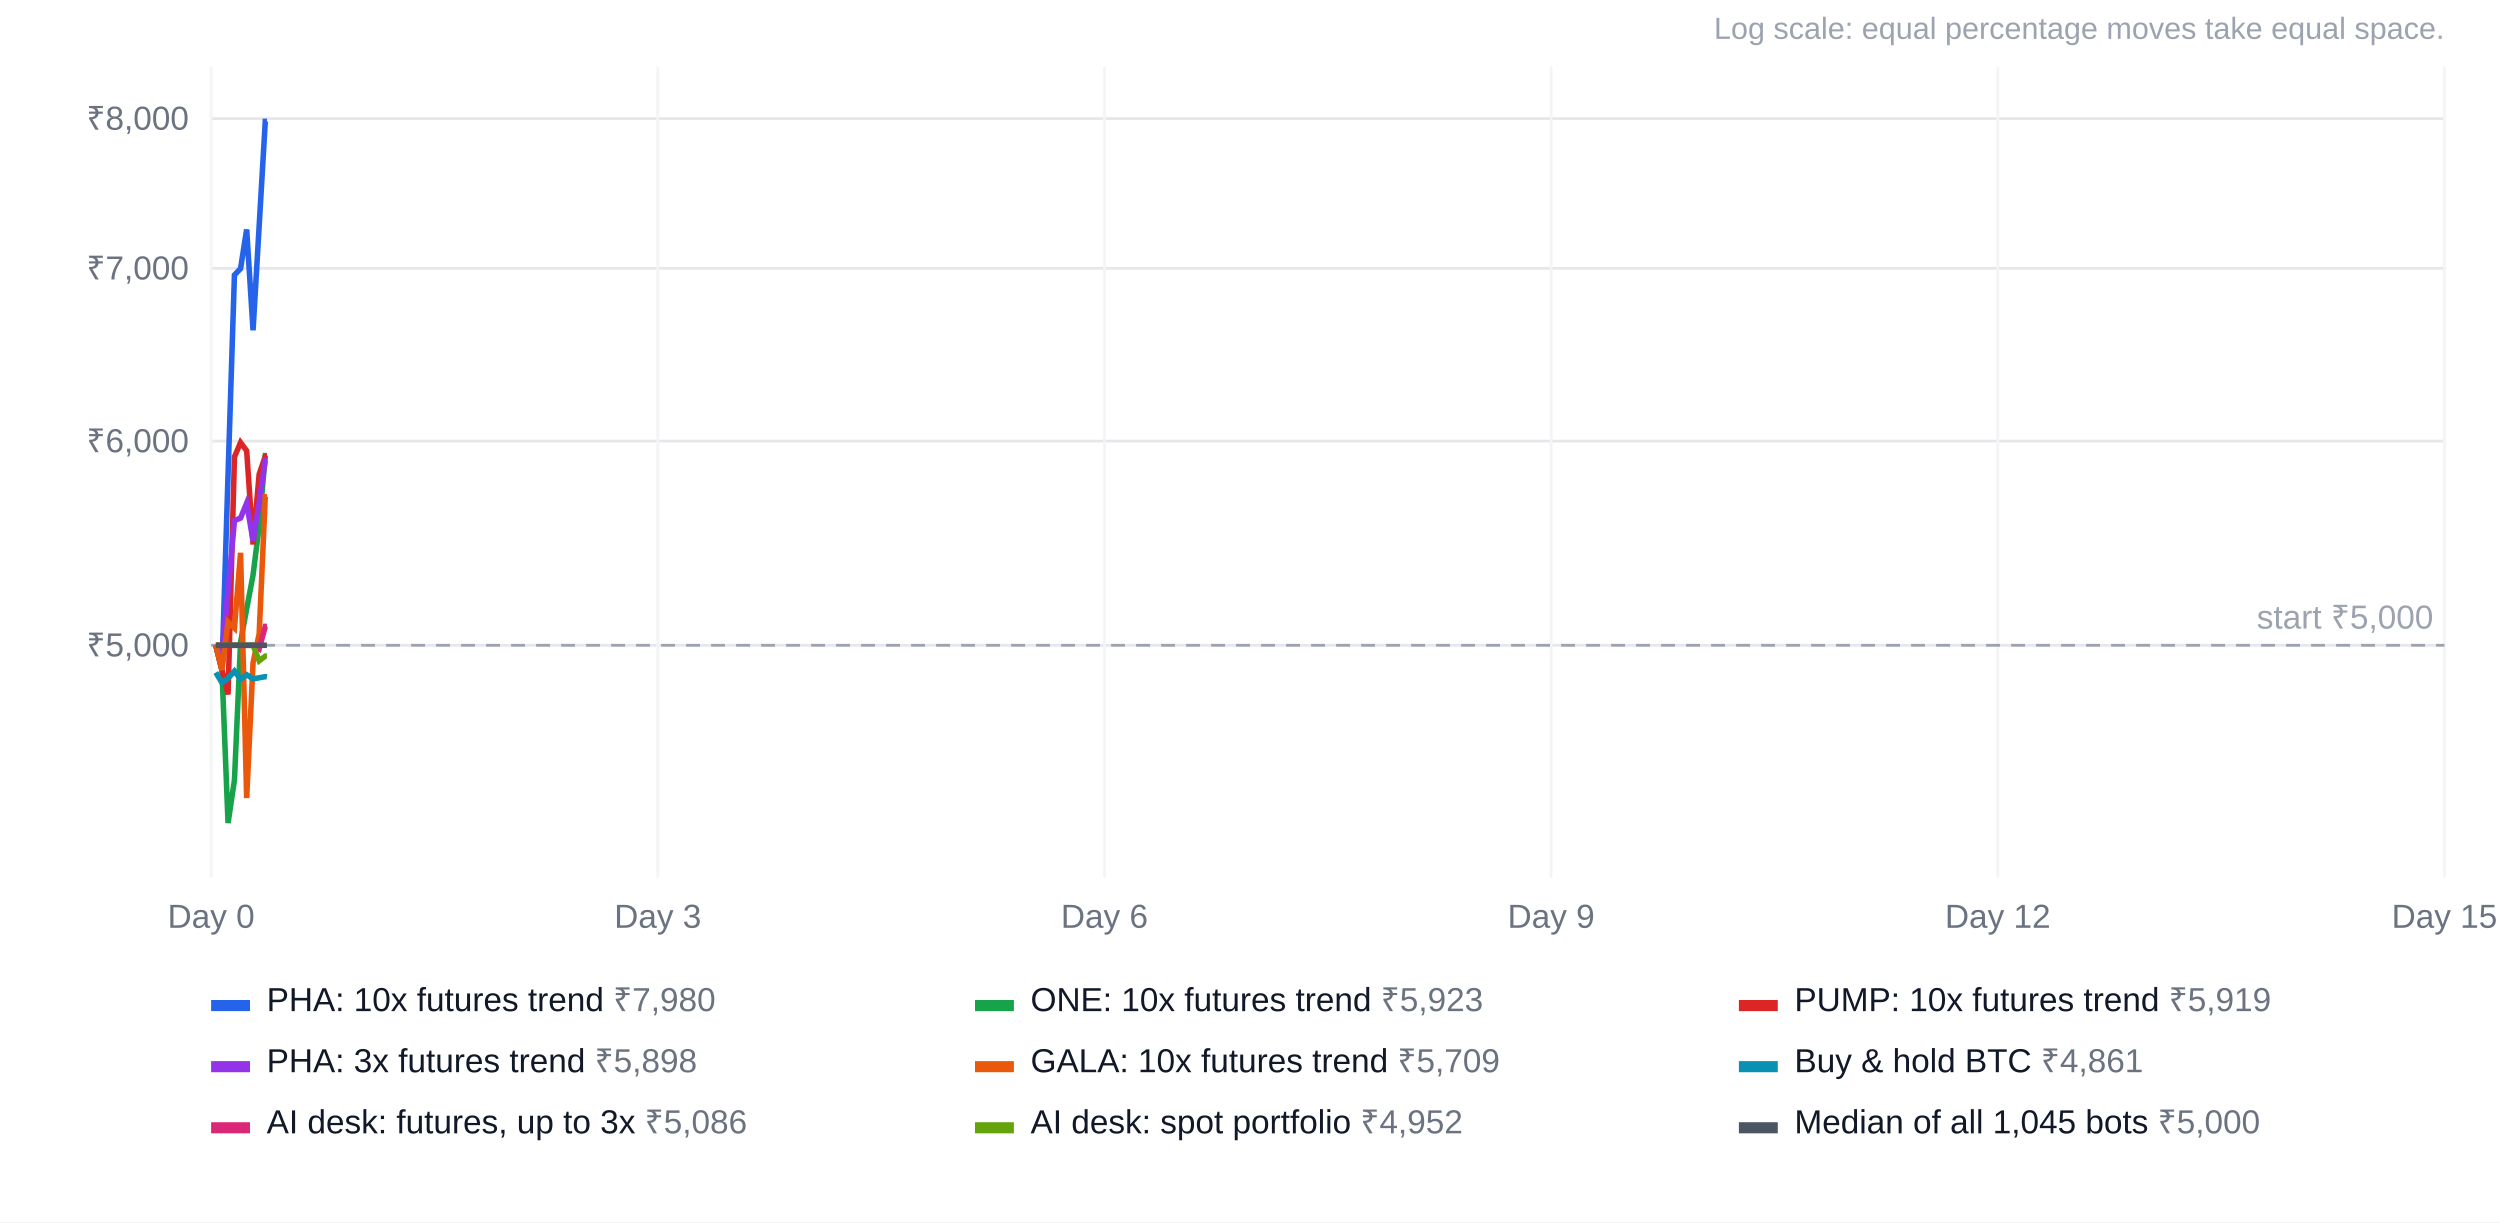
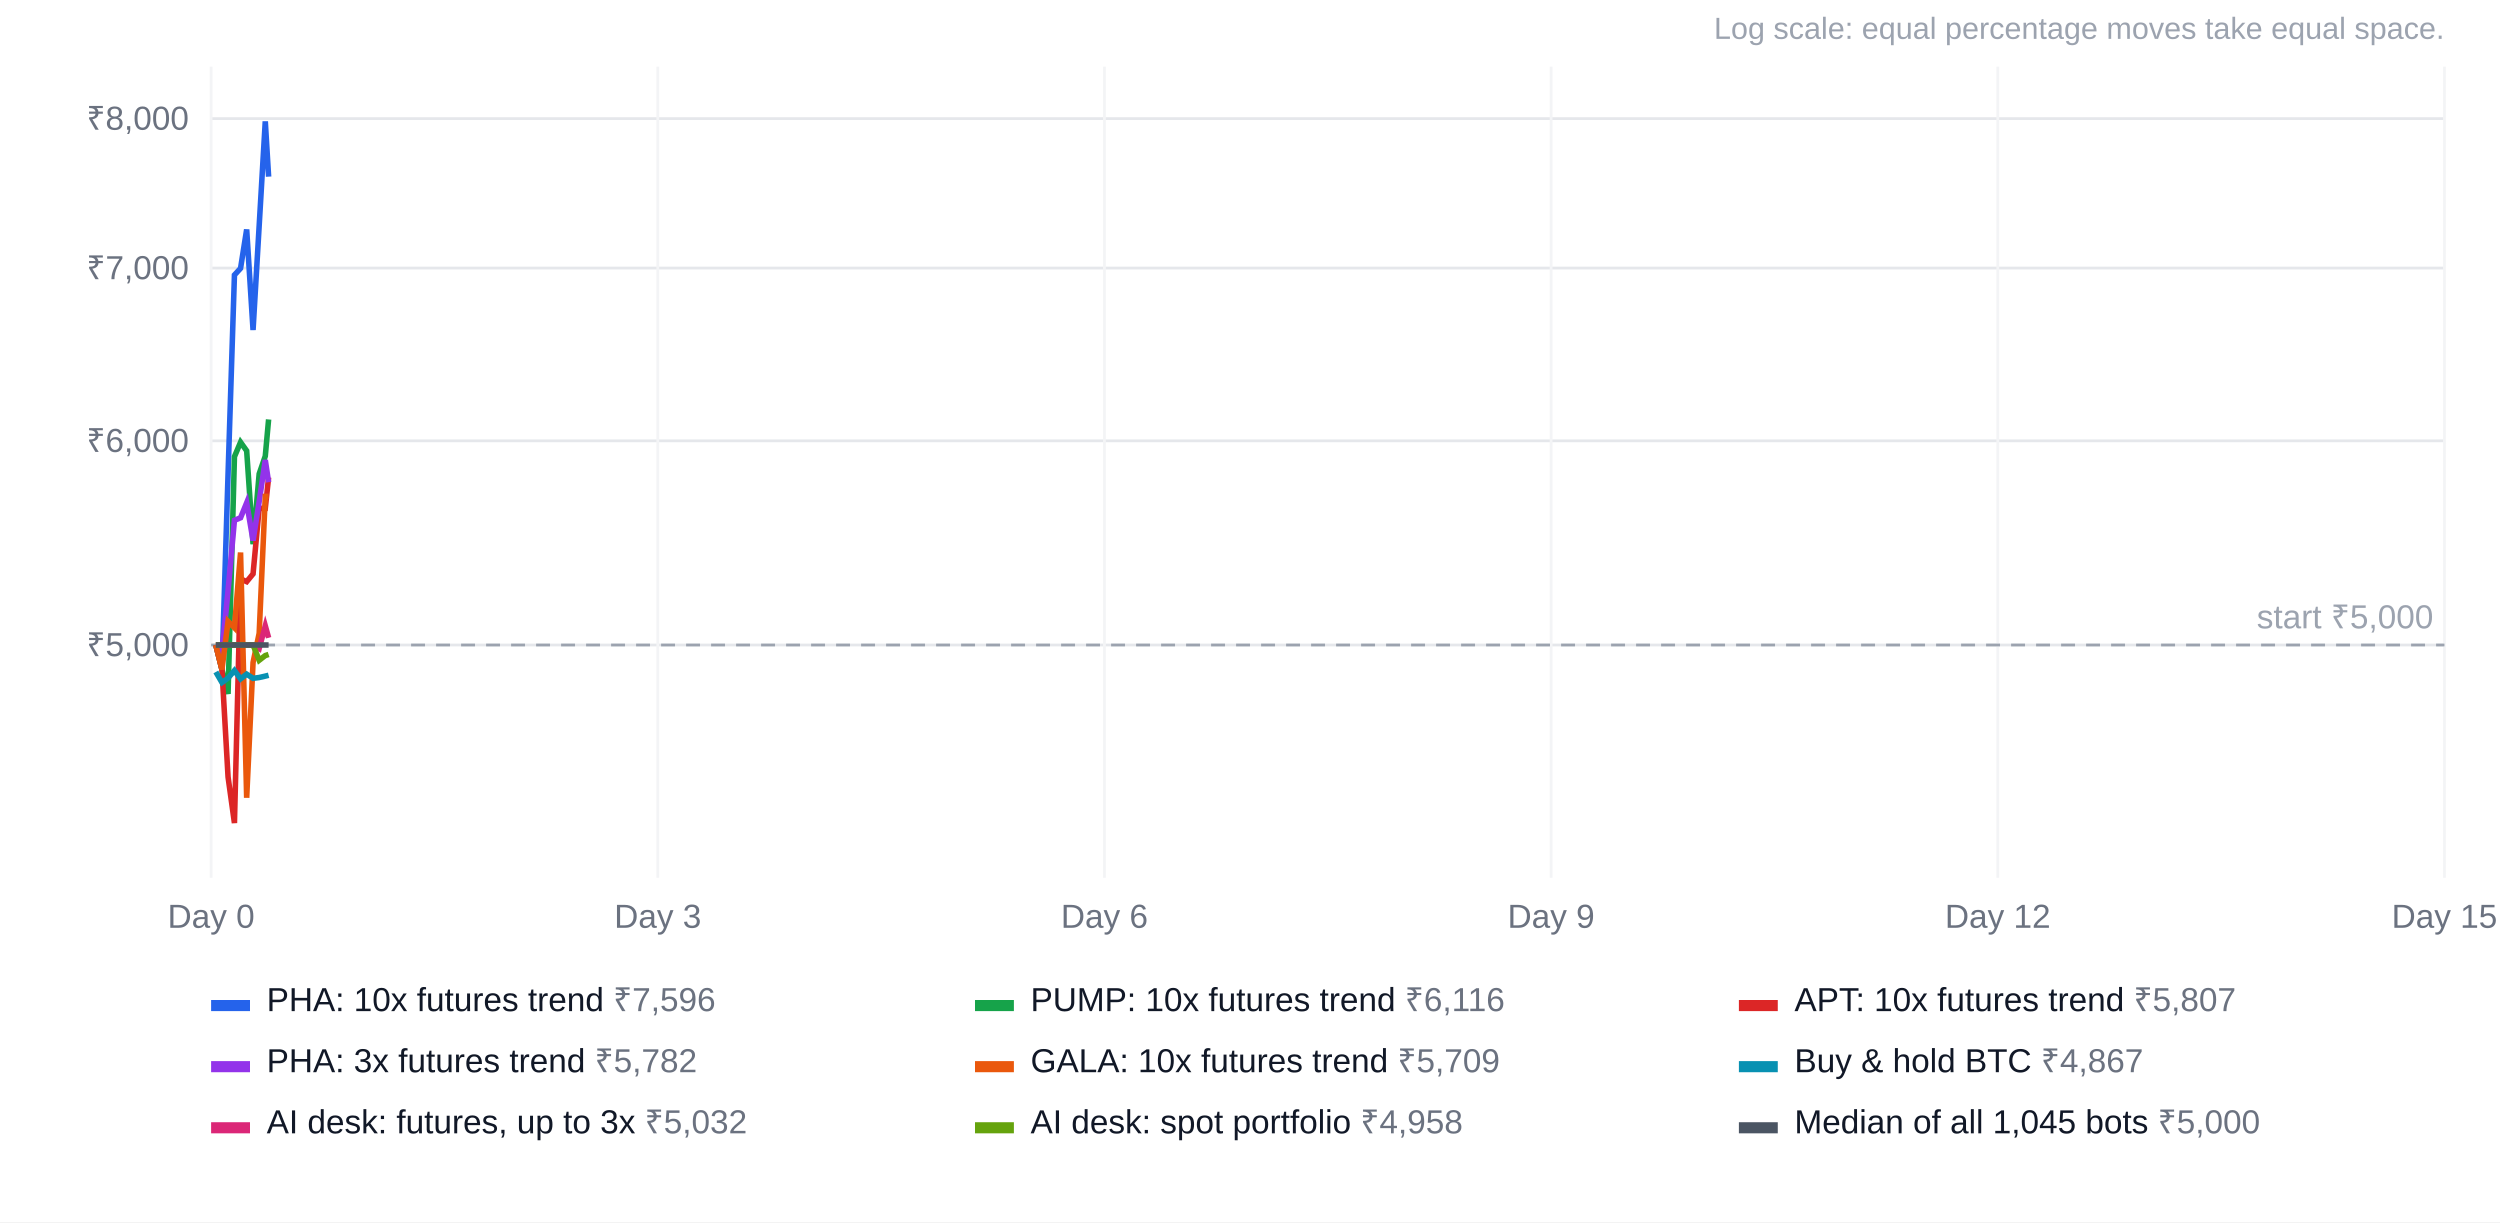
<svg xmlns="http://www.w3.org/2000/svg" width="900" height="440" viewBox="0 0 900 440" font-family="Arial, Helvetica, sans-serif" font-size="12">
  <rect width="100%" height="100%" fill="#ffffff" />
  <text x="880" y="14" text-anchor="end" fill="#9ca3af" font-size="11">Log scale: equal percentage moves take equal space.</text>
-   <line x1="76" x2="880" y1="232.3" y2="232.3" stroke="#e5e7eb" />
-   <text x="68" y="236.3" text-anchor="end" fill="#6b7280">₹5,000</text>
-   <line x1="76" x2="880" y1="158.8" y2="158.8" stroke="#e5e7eb" />
-   <text x="68" y="162.8" text-anchor="end" fill="#6b7280">₹6,000</text>
-   <line x1="76" x2="880" y1="96.6" y2="96.6" stroke="#e5e7eb" />
-   <text x="68" y="100.6" text-anchor="end" fill="#6b7280">₹7,000</text>
+   <line x1="76" x2="880" y1="232.2" y2="232.2" stroke="#e5e7eb" />
+   <text x="68" y="236.2" text-anchor="end" fill="#6b7280">₹5,000</text>
+   <line x1="76" x2="880" y1="158.7" y2="158.7" stroke="#e5e7eb" />
+   <text x="68" y="162.7" text-anchor="end" fill="#6b7280">₹6,000</text>
+   <line x1="76" x2="880" y1="96.5" y2="96.5" stroke="#e5e7eb" />
+   <text x="68" y="100.5" text-anchor="end" fill="#6b7280">₹7,000</text>
  <line x1="76" x2="880" y1="42.7" y2="42.7" stroke="#e5e7eb" />
  <text x="68" y="46.7" text-anchor="end" fill="#6b7280">₹8,000</text>
  <line x1="76.0" x2="76.0" y1="24" y2="316" stroke="#f3f4f6" />
  <text x="76.0" y="334" text-anchor="middle" fill="#6b7280">Day 0</text>
  <line x1="236.8" x2="236.8" y1="24" y2="316" stroke="#f3f4f6" />
  <text x="236.8" y="334" text-anchor="middle" fill="#6b7280">Day 3</text>
  <line x1="397.6" x2="397.6" y1="24" y2="316" stroke="#f3f4f6" />
  <text x="397.6" y="334" text-anchor="middle" fill="#6b7280">Day 6</text>
  <line x1="558.4" x2="558.4" y1="24" y2="316" stroke="#f3f4f6" />
  <text x="558.4" y="334" text-anchor="middle" fill="#6b7280">Day 9</text>
  <line x1="719.2" x2="719.2" y1="24" y2="316" stroke="#f3f4f6" />
  <text x="719.2" y="334" text-anchor="middle" fill="#6b7280">Day 12</text>
  <line x1="880.0" x2="880.0" y1="24" y2="316" stroke="#f3f4f6" />
  <text x="880.0" y="334" text-anchor="middle" fill="#6b7280">Day 15</text>
-   <line x1="76" x2="880" y1="232.3" y2="232.3" stroke="#9ca3af" stroke-dasharray="5 4" />
-   <text x="876" y="226.3" text-anchor="end" fill="#9ca3af">start ₹5,000</text>
-   <polyline points="77.7,232.3 79.9,241.2 82.1,170.8 84.4,99.0 86.6,96.7 88.8,82.6 91.1,118.9 93.3,81.3 95.5,43.7 96.1,43.7" fill="none" stroke="#2563eb" stroke-width="2" />
+   <line x1="76" x2="880" y1="232.2" y2="232.2" stroke="#9ca3af" stroke-dasharray="5 4" />
+   <text x="876" y="226.2" text-anchor="end" fill="#9ca3af">start ₹5,000</text>
+   <polyline points="77.7,232.2 79.9,241.0 82.1,170.7 84.4,99.0 86.6,96.6 88.8,82.6 91.1,118.8 93.3,81.3 95.5,43.7 96.7,63.6" fill="none" stroke="#2563eb" stroke-width="2" />
  <rect x="76" y="360" width="14" height="4" fill="#2563eb" />
-   <text x="96" y="364" fill="#111827">PHA: 10x futures trend <tspan fill="#6b7280">₹7,980</tspan>
+   <text x="96" y="364" fill="#111827">PHA: 10x futures trend <tspan fill="#6b7280">₹7,596</tspan>
  </text>
-   <polyline points="77.7,232.3 79.9,241.2 82.1,296.3 84.4,280.8 86.6,231.2 88.8,219.2 91.1,207.0 93.3,189.3 95.5,164.0 96.1,164.0" fill="none" stroke="#16a34a" stroke-width="2" />
+   <polyline points="77.7,232.2 79.9,241.0 82.1,249.8 84.4,164.4 86.6,159.2 88.8,162.3 91.1,195.9 93.3,170.6 95.5,164.2 96.7,151.0" fill="none" stroke="#16a34a" stroke-width="2" />
  <rect x="351" y="360" width="14" height="4" fill="#16a34a" />
-   <text x="371" y="364" fill="#111827">ONE: 10x futures trend <tspan fill="#6b7280">₹5,923</tspan>
+   <text x="371" y="364" fill="#111827">PUMP: 10x futures trend <tspan fill="#6b7280">₹6,116</tspan>
  </text>
-   <polyline points="77.7,232.3 79.9,241.2 82.1,250.0 84.4,164.5 86.6,159.3 88.8,162.3 91.1,196.0 93.3,170.7 95.5,164.3 96.1,164.3" fill="none" stroke="#dc2626" stroke-width="2" />
+   <polyline points="77.7,232.2 79.9,241.0 82.1,279.7 84.4,296.3 86.6,208.4 88.8,209.4 91.1,206.6 93.3,183.0 95.5,183.0 96.7,171.9" fill="none" stroke="#dc2626" stroke-width="2" />
  <rect x="626" y="360" width="14" height="4" fill="#dc2626" />
-   <text x="646" y="364" fill="#111827">PUMP: 10x futures trend <tspan fill="#6b7280">₹5,919</tspan>
+   <text x="646" y="364" fill="#111827">APT: 10x futures trend <tspan fill="#6b7280">₹5,807</tspan>
  </text>
-   <polyline points="77.7,232.3 79.9,235.0 82.1,212.8 84.4,187.4 86.6,186.5 88.8,181.1 91.1,194.7 93.3,180.7 95.5,165.7 96.1,165.7" fill="none" stroke="#9333ea" stroke-width="2" />
+   <polyline points="77.7,232.2 79.9,234.9 82.1,212.7 84.4,187.3 86.6,186.4 88.8,181.0 91.1,194.6 93.3,180.6 95.5,165.6 96.7,173.6" fill="none" stroke="#9333ea" stroke-width="2" />
  <rect x="76" y="382" width="14" height="4" fill="#9333ea" />
-   <text x="96" y="386" fill="#111827">PHA: 3x futures trend <tspan fill="#6b7280">₹5,898</tspan>
+   <text x="96" y="386" fill="#111827">PHA: 3x futures trend <tspan fill="#6b7280">₹5,782</tspan>
  </text>
-   <polyline points="77.7,232.3 79.9,241.2 82.1,223.9 84.4,226.1 86.6,199.0 88.8,287.3 91.1,238.6 93.3,228.2 95.5,178.8 96.1,178.8" fill="none" stroke="#ea580c" stroke-width="2" />
+   <polyline points="77.7,232.2 79.9,241.0 82.1,223.7 84.4,226.0 86.6,198.9 88.8,287.2 91.1,238.5 93.3,228.0 95.5,178.7 96.7,178.7" fill="none" stroke="#ea580c" stroke-width="2" />
  <rect x="351" y="382" width="14" height="4" fill="#ea580c" />
  <text x="371" y="386" fill="#111827">GALA: 10x futures trend <tspan fill="#6b7280">₹5,709</tspan>
  </text>
-   <polyline points="77.7,242.1 79.9,245.8 82.1,244.2 84.4,241.6 86.6,244.5 88.8,242.9 91.1,244.4 93.3,244.0 95.5,243.6 96.1,243.7" fill="none" stroke="#0891b2" stroke-width="2" />
+   <polyline points="77.7,241.9 79.9,245.7 82.1,244.1 84.4,241.4 86.6,244.4 88.8,242.7 91.1,244.2 93.3,243.9 95.5,243.4 96.7,243.1" fill="none" stroke="#0891b2" stroke-width="2" />
  <rect x="626" y="382" width="14" height="4" fill="#0891b2" />
-   <text x="646" y="386" fill="#111827">Buy &amp; hold BTC <tspan fill="#6b7280">₹4,861</tspan>
+   <text x="646" y="386" fill="#111827">Buy &amp; hold BTC <tspan fill="#6b7280">₹4,867</tspan>
  </text>
-   <polyline points="77.7,232.3 79.9,232.3 82.1,232.3 84.4,232.3 86.6,232.3 88.8,232.3 91.1,232.3 93.3,233.6 95.5,225.5 96.1,225.5" fill="none" stroke="#db2777" stroke-width="2" />
+   <polyline points="77.7,232.2 79.9,232.2 82.1,232.2 84.4,232.2 86.6,232.2 88.8,232.2 91.1,232.2 93.3,233.5 95.5,225.3 96.7,229.6" fill="none" stroke="#db2777" stroke-width="2" />
  <rect x="76" y="404" width="14" height="4" fill="#db2777" />
-   <text x="96" y="408" fill="#111827">AI desk: futures, up to 3x <tspan fill="#6b7280">₹5,086</tspan>
+   <text x="96" y="408" fill="#111827">AI desk: futures, up to 3x <tspan fill="#6b7280">₹5,032</tspan>
  </text>
-   <polyline points="77.7,232.3 79.9,232.3 82.1,232.3 84.4,232.3 86.6,232.3 88.8,232.3 91.1,232.3 93.3,237.9 95.5,236.2 96.1,236.2" fill="none" stroke="#65a30d" stroke-width="2" />
+   <polyline points="77.7,232.2 79.9,232.2 82.1,232.2 84.4,232.2 86.6,232.2 88.8,232.2 91.1,232.2 93.3,237.7 95.5,236.0 96.7,235.6" fill="none" stroke="#65a30d" stroke-width="2" />
  <rect x="351" y="404" width="14" height="4" fill="#65a30d" />
-   <text x="371" y="408" fill="#111827">AI desk: spot portfolio <tspan fill="#6b7280">₹4,952</tspan>
+   <text x="371" y="408" fill="#111827">AI desk: spot portfolio <tspan fill="#6b7280">₹4,958</tspan>
  </text>
-   <polyline points="77.7,232.3 79.9,232.3 82.1,232.3 84.4,232.3 86.6,232.3 88.8,232.3 91.1,232.3 93.3,232.3 95.5,232.3 96.1,232.3" fill="none" stroke="#4b5563" stroke-width="2" />
+   <polyline points="77.7,232.2 79.9,232.2 82.1,232.2 84.4,232.2 86.6,232.2 88.8,232.2 91.1,232.2 93.3,232.2 95.5,232.2 96.7,232.2" fill="none" stroke="#4b5563" stroke-width="2" />
  <rect x="626" y="404" width="14" height="4" fill="#4b5563" />
  <text x="646" y="408" fill="#111827">Median of all 1,045 bots <tspan fill="#6b7280">₹5,000</tspan>
  </text>
</svg>
